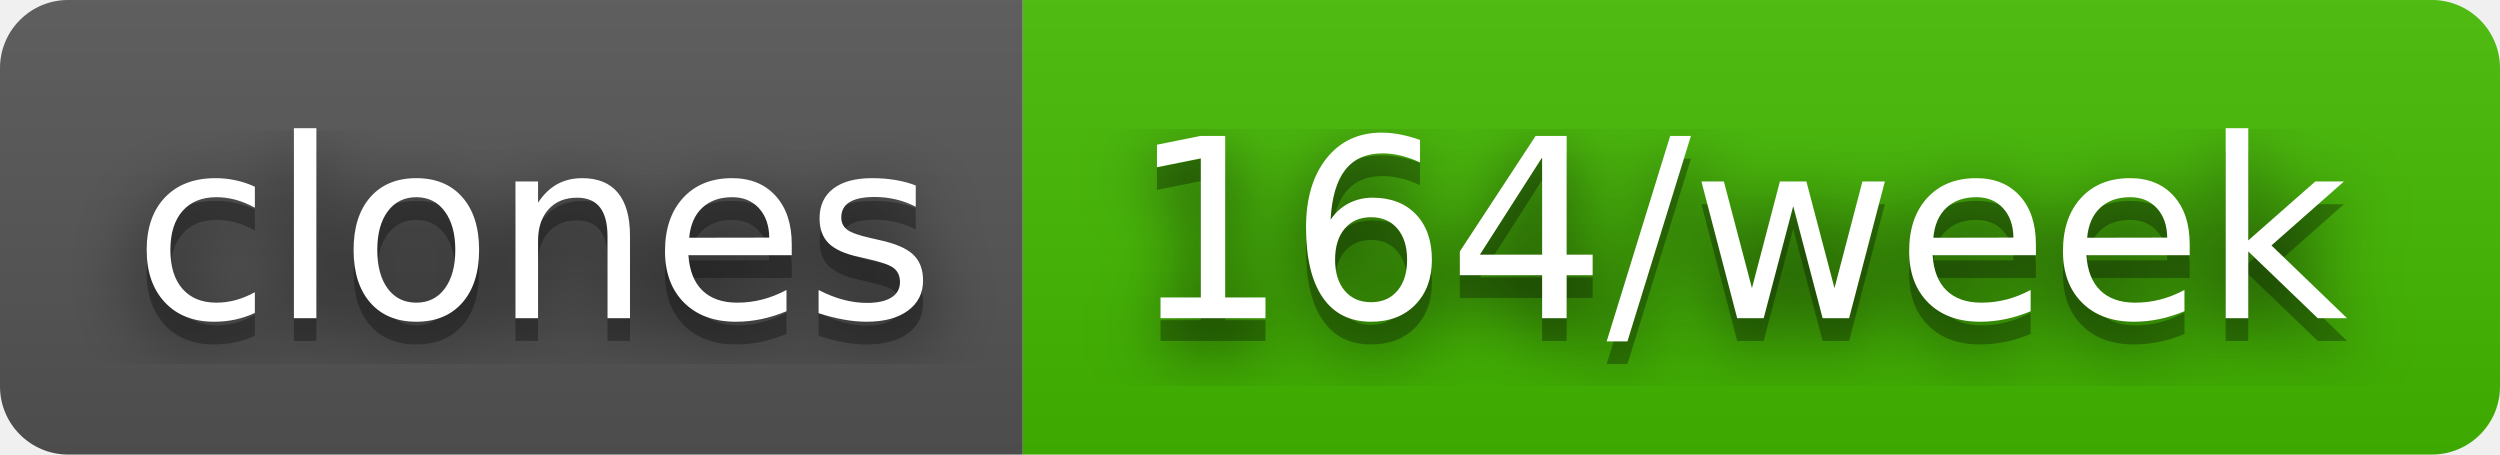
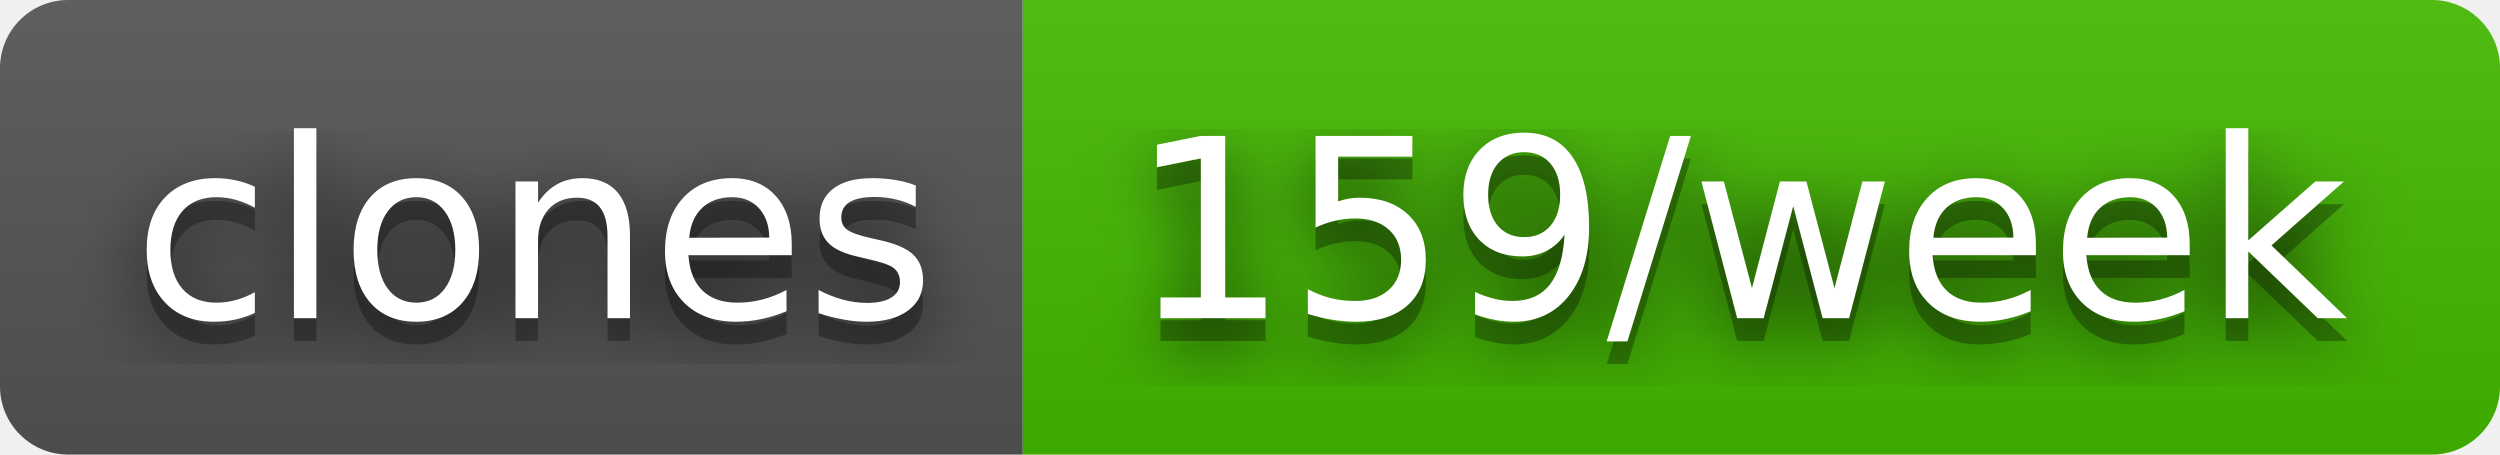
- <svg xmlns="http://www.w3.org/2000/svg" width="110" height="20" role="img" aria-label="clones: 164/week">
+ <svg xmlns="http://www.w3.org/2000/svg" width="110" height="20" role="img" aria-label="clones: 159/week">
  <filter id="blur">
    <feGaussianBlur stdDeviation="16" />
  </filter>
  <linearGradient id="s" x2="0" y2="100%">
    <stop offset="0" stop-color="#bbb" stop-opacity=".1" />
    <stop offset="1" stop-opacity=".1" />
  </linearGradient>
  <clipPath id="r">
    <rect width="110" height="20" rx="3" />
  </clipPath>
  <g clip-path="url(#r)">
    <rect width="45" height="20" fill="#555" />
    <rect x="45" width="65" height="20" fill="#4b0" />
    <rect width="110" height="20" fill="url(#s)" />
  </g>
  <g fill="#fff" text-anchor="middle" font-family="Verdana,Geneva,DejaVu Sans,sans-serif" text-rendering="geometricPrecision" font-size="110">
    <g transform="scale(.1)">
      <g aria-hidden="true" fill="#010101">
        <text x="235" y="150" fill-opacity=".8" filter="url(#blur)" textLength="350">clones</text>
        <text x="235" y="150" fill-opacity=".3" textLength="350">clones</text>
      </g>
      <text x="235" y="140" textLength="350">clones</text>
    </g>
    <g transform="scale(.1)">
      <g aria-hidden="true" fill="#010101">
-         <text x="765" y="150" fill-opacity=".8" filter="url(#blur)" textLength="550">164/week</text>
-         <text x="765" y="150" fill-opacity=".3" textLength="550">164/week</text>
+         <text x="765" y="150" fill-opacity=".8" filter="url(#blur)" textLength="550">159/week</text>
+         <text x="765" y="150" fill-opacity=".3" textLength="550">159/week</text>
      </g>
-       <text x="765" y="140" textLength="550">164/week</text>
+       <text x="765" y="140" textLength="550">159/week</text>
    </g>
  </g>
</svg>
